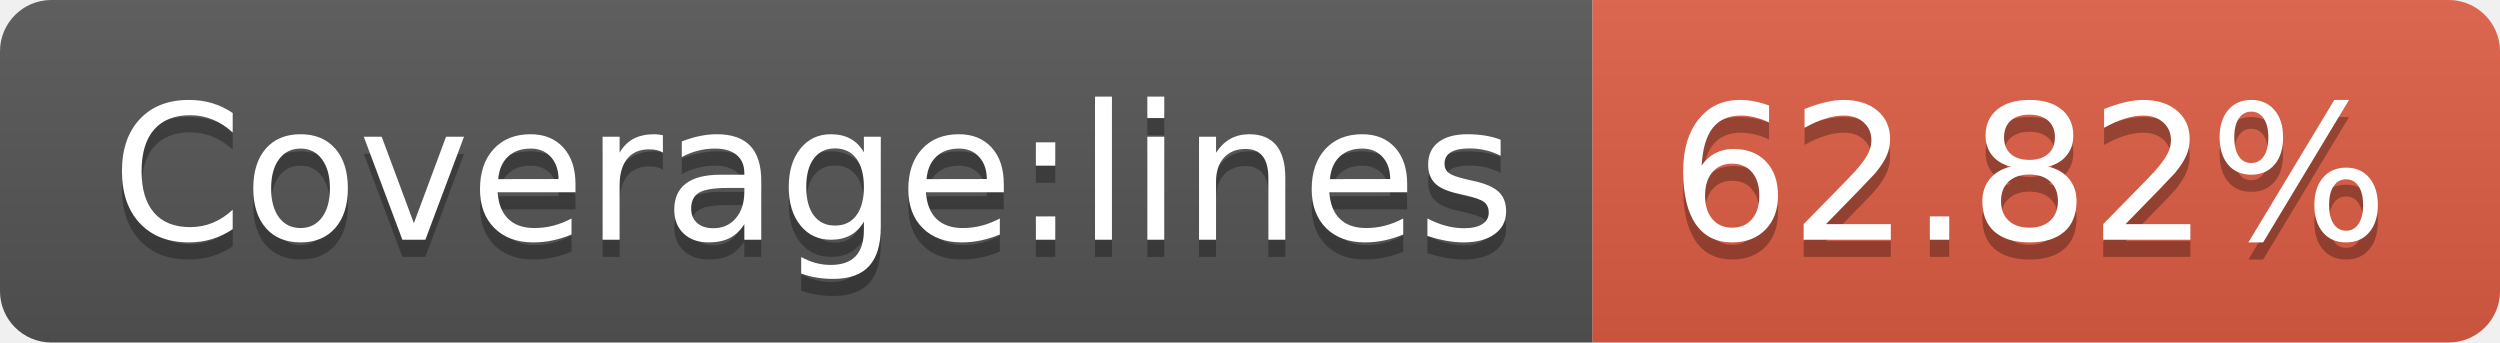
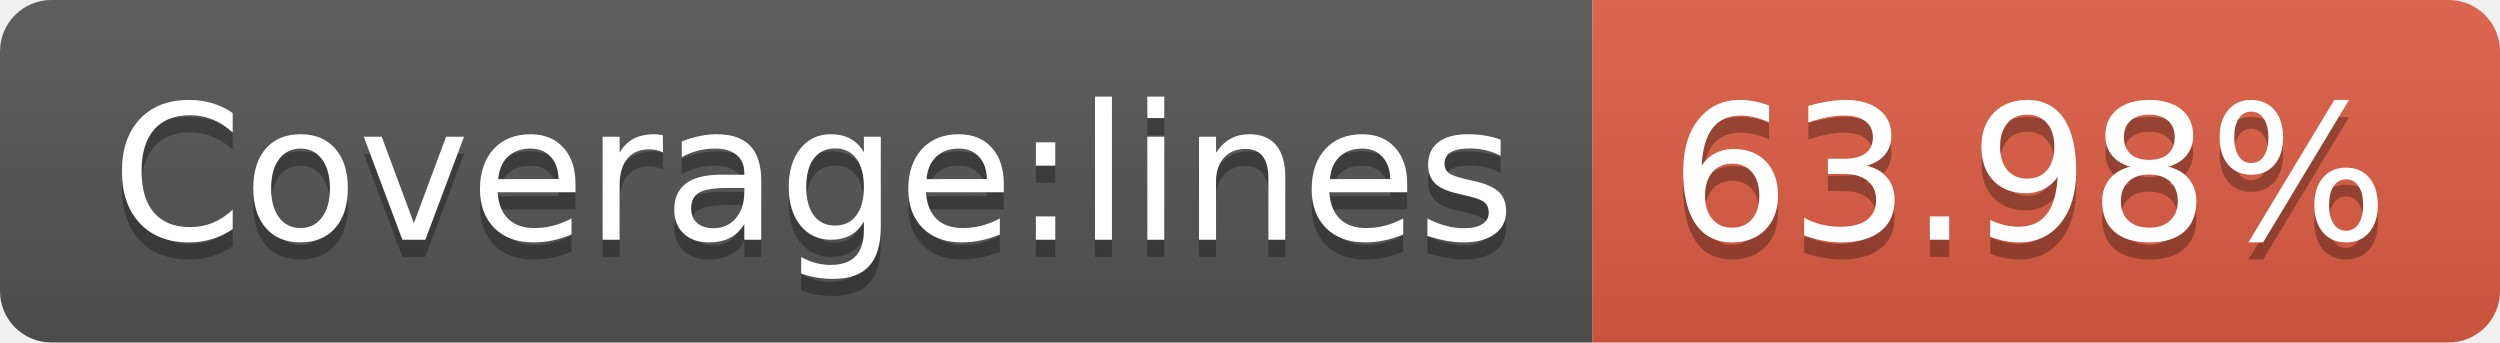
<svg xmlns="http://www.w3.org/2000/svg" width="146" height="20">
  <linearGradient id="b" x2="0" y2="100%">
    <stop offset="0" stop-color="#bbb" stop-opacity=".1" />
    <stop offset="1" stop-opacity=".1" />
  </linearGradient>
  <clipPath id="a">
    <rect width="146" height="20" rx="3" fill="#fff" />
  </clipPath>
  <g clip-path="url(#a)">
    <path fill="#555" d="M0 0h93v20H0z" />
    <path fill="#e05d44" d="M93 0h53v20H93z" />
    <path fill="url(#b)" d="M0 0h146v20H0z" />
  </g>
  <g fill="#fff" text-anchor="middle" font-family="DejaVu Sans,Verdana,Geneva,sans-serif" font-size="110">
    <text x="475" y="150" fill="#010101" fill-opacity=".3" transform="scale(.1)" textLength="830">Coverage:lines</text>
    <text x="475" y="140" transform="scale(.1)" textLength="830">Coverage:lines</text>
-     <text x="1185" y="150" fill="#010101" fill-opacity=".3" transform="scale(.1)" textLength="430">62.82%</text>
-     <text x="1185" y="140" transform="scale(.1)" textLength="430">62.82%</text>
+     <text x="1185" y="150" fill="#010101" fill-opacity=".3" transform="scale(.1)" textLength="430">63.98%</text>
+     <text x="1185" y="140" transform="scale(.1)" textLength="430">63.98%</text>
  </g>
</svg>
